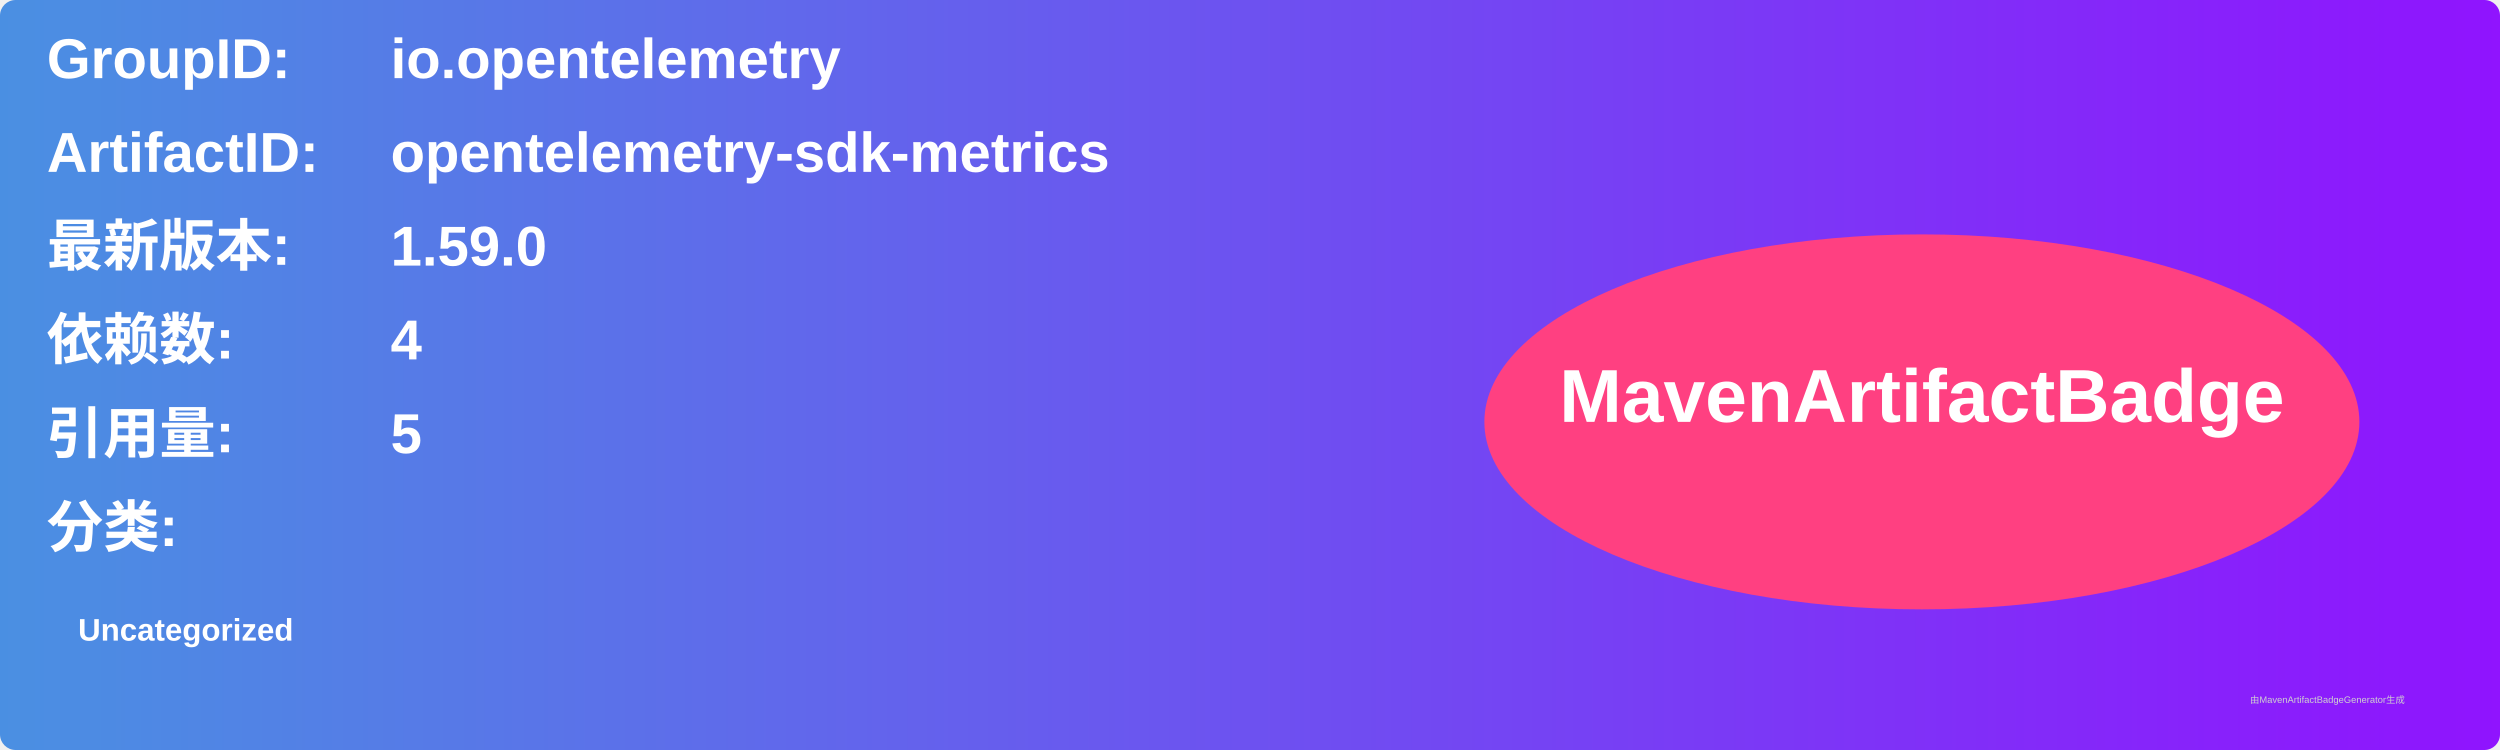
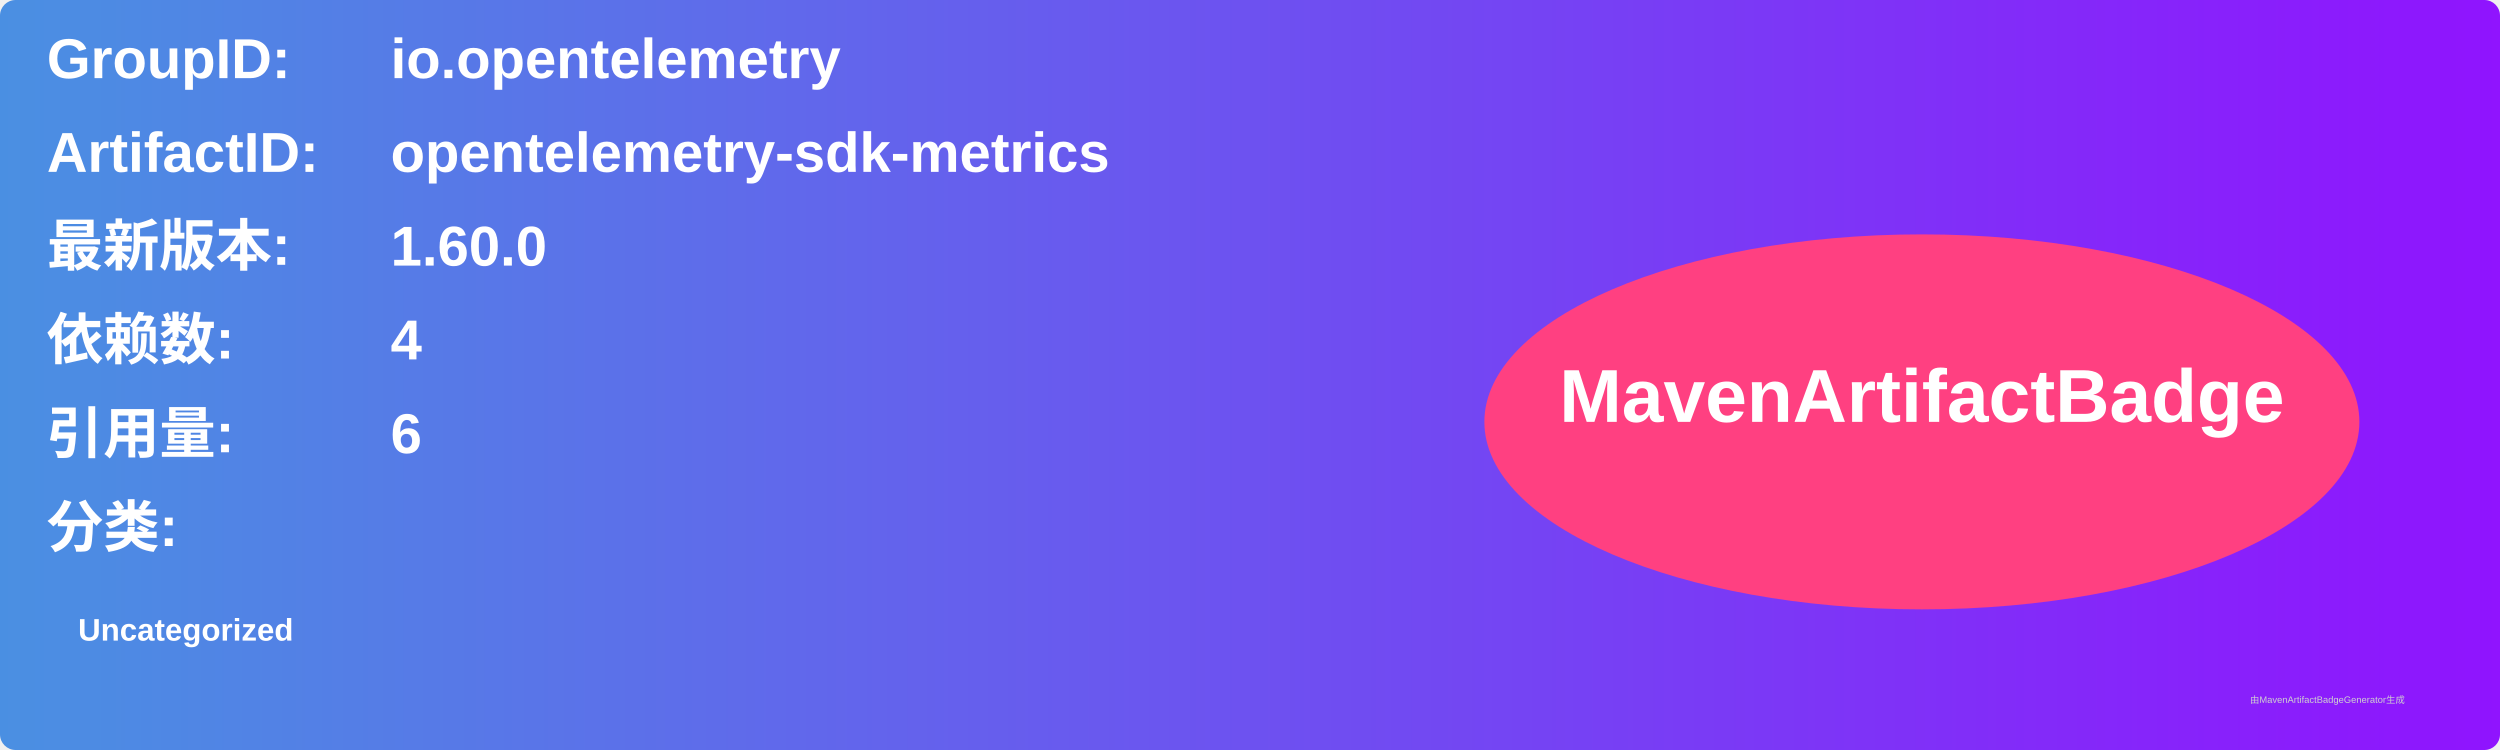
<svg xmlns="http://www.w3.org/2000/svg" width="800" height="240" viewBox="0 0 800 240">
  <linearGradient id="grad" x1="0%" y1="0%" x2="100%" y2="0%">
    <stop offset="0%" stop-color="#4a90e2" />
    <stop offset="100%" stop-color="#9013fe" />
  </linearGradient>
  <rect width="100%" height="100%" rx="5" ry="5" fill="url(#grad)" />
  <g transform="translate(15, 15)">
    <text x="0" y="10" font-family="Arial" font-size="18" fill="white" font-weight="bold" width="260">GroupID:</text>
    <text x="110" y="10" font-family="Arial" font-size="18" fill="white" font-weight="bold" width="460">io.opentelemetry</text>
    <text x="0" y="40" font-family="Arial" font-size="18" fill="white" font-weight="bold" width="260">ArtifactID:</text>
    <text x="110" y="40" font-family="Arial" font-size="18" fill="white" font-weight="bold" width="460">opentelemetry-sdk-metrics</text>
    <text x="0" y="70" font-family="Arial" font-size="18" fill="white" font-weight="bold">最新版本:</text>
    <text x="110" y="70" font-family="Arial" font-size="18" fill="white" font-weight="bold">
-       <tspan font-weight="bold">1.59.0</tspan>
+       <tspan font-weight="bold">1.60.0</tspan>
    </text>
    <text x="0" y="100" font-family="Arial" font-size="18" fill="white" font-weight="bold">依赖数: </text>
    <text x="110" y="100" font-family="Arial" font-size="18" fill="white">
      <tspan font-weight="bold">4</tspan>
    </text>
    <text x="0" y="130" font-family="Arial" font-size="18" fill="white" font-weight="bold">引用量: </text>
    <text x="110" y="130" font-family="Arial" font-size="18" fill="white">
-       <tspan font-weight="bold">5</tspan>
+       <tspan font-weight="bold">6</tspan>
    </text>
    <text x="0" y="160" font-family="Arial" font-size="18" fill="white" font-weight="bold">分类:</text>
    <text x="10" y="190" font-family="Arial" font-size="10" fill="white">
      <tspan font-weight="bold">Uncategorized</tspan>
    </text>
    <ellipse cx="600" cy="120" rx="140" ry="60" fill="#ff4081" />
    <text x="600" y="120" text-anchor="middle" font-family="Arial" font-size="24" fill="white" font-weight="bold">MavenArtifactBadge</text>
  </g>
  <text x="720" y="225" font-family="Arial" font-size="3" fill="#d0d0d0">由MavenArtifactBadgeGenerator生成</text>
</svg>
